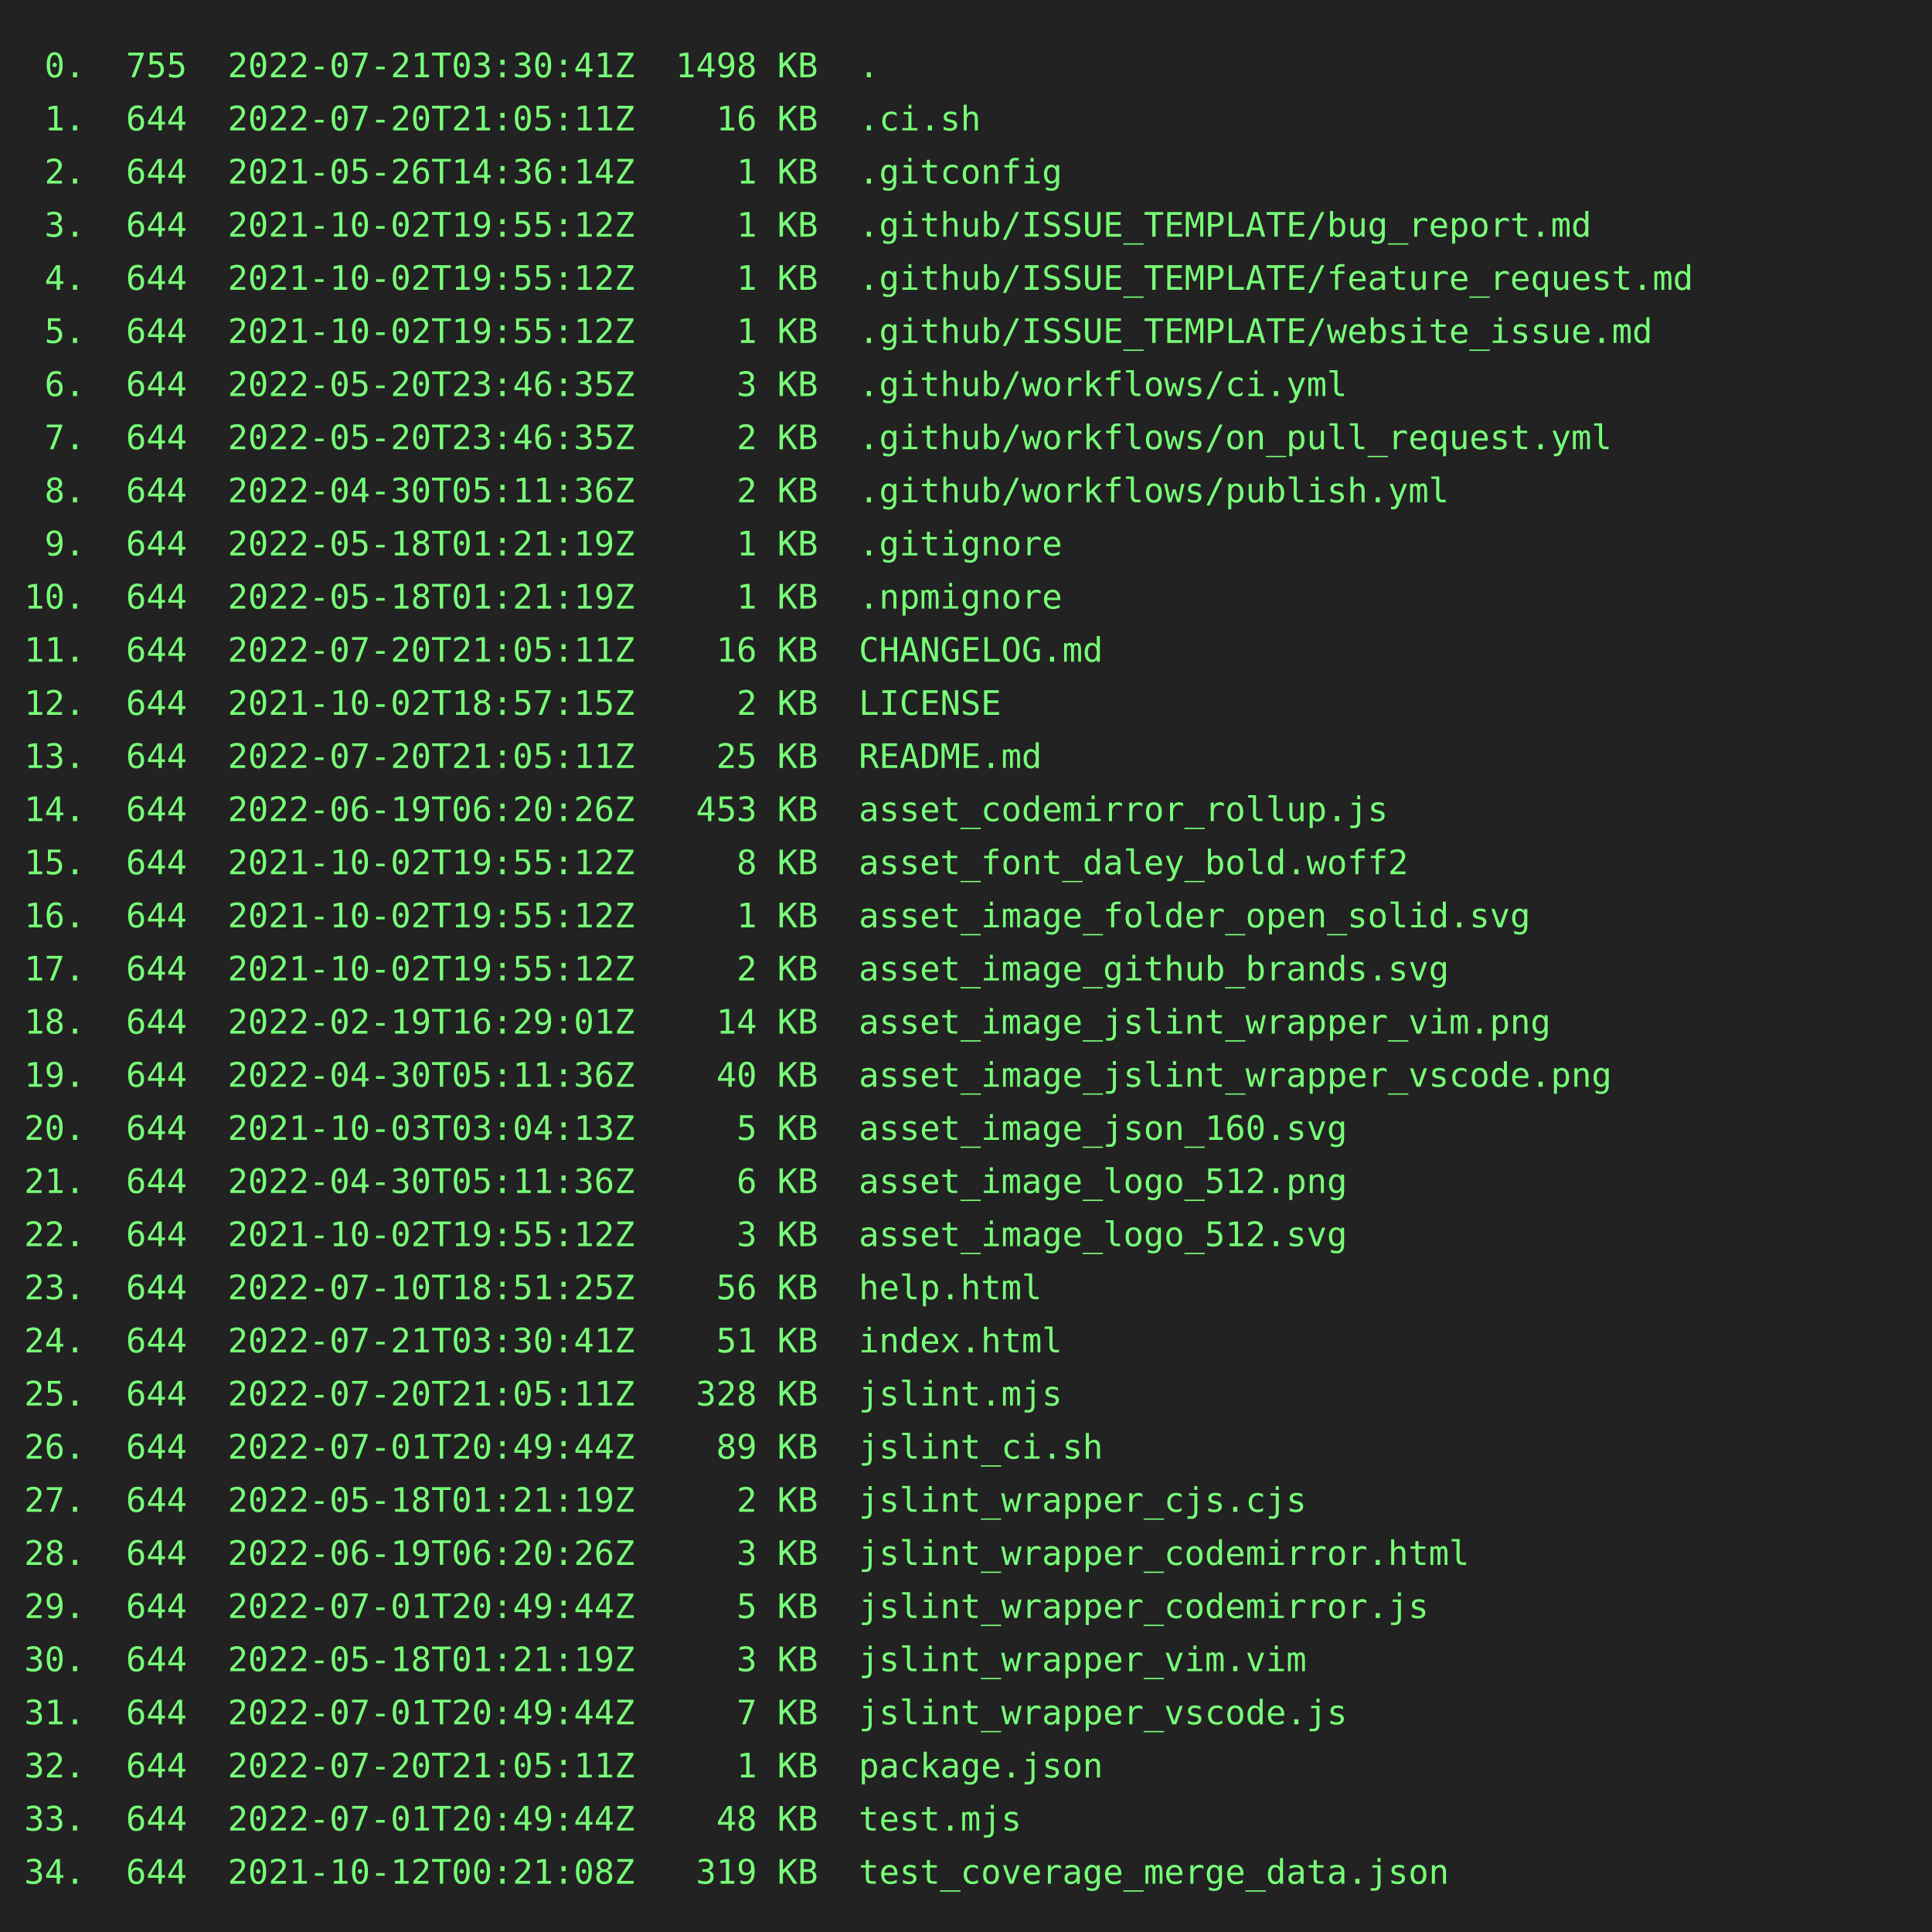
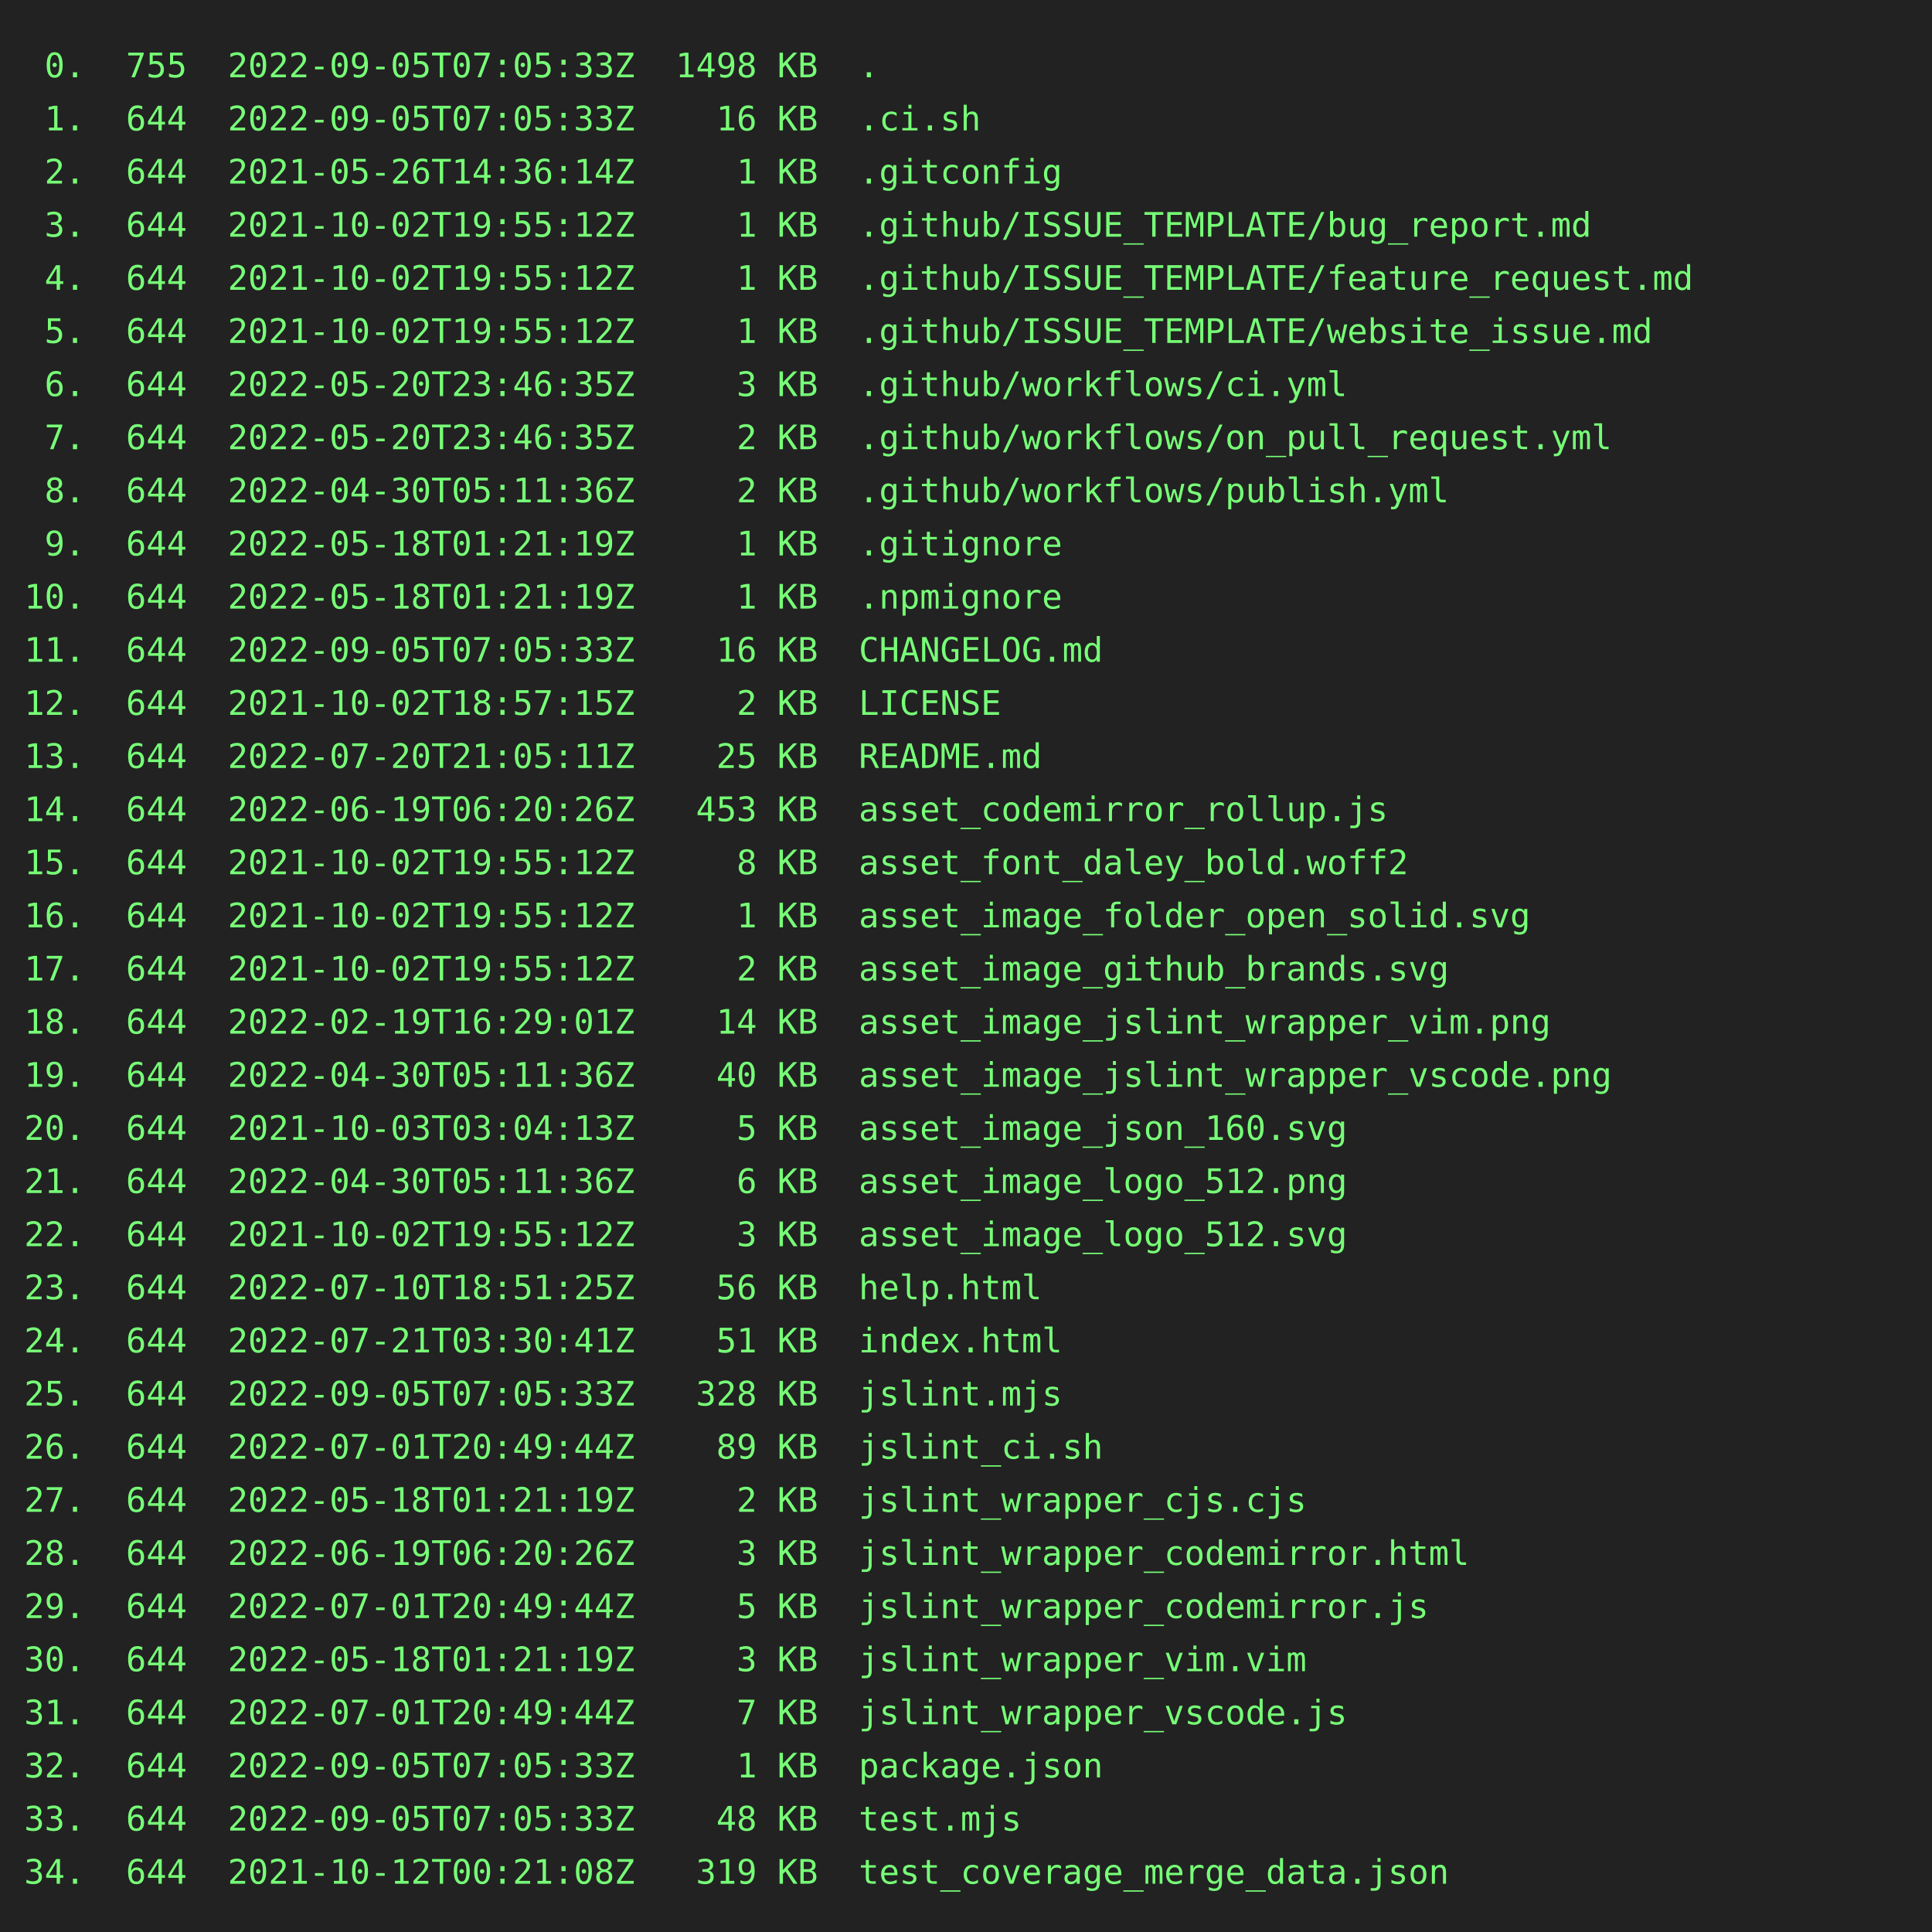
<svg xmlns="http://www.w3.org/2000/svg" height="800" width="800">
  <rect height="800" fill="#222" width="800" />
  <text fill="#7f7" font-family="consolas, menlo, monospace" font-size="14" xml:space="preserve">
-     <tspan lengthAdjust="spacingAndGlyphs" textLength="768" x="10" y="32"> 0.  755  2022-07-21T03:30:41Z  1498 KB  .                                                       </tspan>
-     <tspan lengthAdjust="spacingAndGlyphs" textLength="768" x="10" y="54"> 1.  644  2022-07-20T21:05:11Z    16 KB  .ci.sh                                                  </tspan>
+     <tspan lengthAdjust="spacingAndGlyphs" textLength="768" x="10" y="32"> 0.  755  2022-09-05T07:05:33Z  1498 KB  .                                                       </tspan>
+     <tspan lengthAdjust="spacingAndGlyphs" textLength="768" x="10" y="54"> 1.  644  2022-09-05T07:05:33Z    16 KB  .ci.sh                                                  </tspan>
    <tspan lengthAdjust="spacingAndGlyphs" textLength="768" x="10" y="76"> 2.  644  2021-05-26T14:36:14Z     1 KB  .gitconfig                                              </tspan>
    <tspan lengthAdjust="spacingAndGlyphs" textLength="768" x="10" y="98"> 3.  644  2021-10-02T19:55:12Z     1 KB  .github/ISSUE_TEMPLATE/bug_report.md                    </tspan>
    <tspan lengthAdjust="spacingAndGlyphs" textLength="768" x="10" y="120"> 4.  644  2021-10-02T19:55:12Z     1 KB  .github/ISSUE_TEMPLATE/feature_request.md               </tspan>
    <tspan lengthAdjust="spacingAndGlyphs" textLength="768" x="10" y="142"> 5.  644  2021-10-02T19:55:12Z     1 KB  .github/ISSUE_TEMPLATE/website_issue.md                 </tspan>
    <tspan lengthAdjust="spacingAndGlyphs" textLength="768" x="10" y="164"> 6.  644  2022-05-20T23:46:35Z     3 KB  .github/workflows/ci.yml                                </tspan>
    <tspan lengthAdjust="spacingAndGlyphs" textLength="768" x="10" y="186"> 7.  644  2022-05-20T23:46:35Z     2 KB  .github/workflows/on_pull_request.yml                   </tspan>
    <tspan lengthAdjust="spacingAndGlyphs" textLength="768" x="10" y="208"> 8.  644  2022-04-30T05:11:36Z     2 KB  .github/workflows/publish.yml                           </tspan>
    <tspan lengthAdjust="spacingAndGlyphs" textLength="768" x="10" y="230"> 9.  644  2022-05-18T01:21:19Z     1 KB  .gitignore                                              </tspan>
    <tspan lengthAdjust="spacingAndGlyphs" textLength="768" x="10" y="252">10.  644  2022-05-18T01:21:19Z     1 KB  .npmignore                                              </tspan>
-     <tspan lengthAdjust="spacingAndGlyphs" textLength="768" x="10" y="274">11.  644  2022-07-20T21:05:11Z    16 KB  CHANGELOG.md                                            </tspan>
+     <tspan lengthAdjust="spacingAndGlyphs" textLength="768" x="10" y="274">11.  644  2022-09-05T07:05:33Z    16 KB  CHANGELOG.md                                            </tspan>
    <tspan lengthAdjust="spacingAndGlyphs" textLength="768" x="10" y="296">12.  644  2021-10-02T18:57:15Z     2 KB  LICENSE                                                 </tspan>
    <tspan lengthAdjust="spacingAndGlyphs" textLength="768" x="10" y="318">13.  644  2022-07-20T21:05:11Z    25 KB  README.md                                               </tspan>
    <tspan lengthAdjust="spacingAndGlyphs" textLength="768" x="10" y="340">14.  644  2022-06-19T06:20:26Z   453 KB  asset_codemirror_rollup.js                              </tspan>
    <tspan lengthAdjust="spacingAndGlyphs" textLength="768" x="10" y="362">15.  644  2021-10-02T19:55:12Z     8 KB  asset_font_daley_bold.woff2                             </tspan>
    <tspan lengthAdjust="spacingAndGlyphs" textLength="768" x="10" y="384">16.  644  2021-10-02T19:55:12Z     1 KB  asset_image_folder_open_solid.svg                       </tspan>
    <tspan lengthAdjust="spacingAndGlyphs" textLength="768" x="10" y="406">17.  644  2021-10-02T19:55:12Z     2 KB  asset_image_github_brands.svg                           </tspan>
    <tspan lengthAdjust="spacingAndGlyphs" textLength="768" x="10" y="428">18.  644  2022-02-19T16:29:01Z    14 KB  asset_image_jslint_wrapper_vim.png                      </tspan>
    <tspan lengthAdjust="spacingAndGlyphs" textLength="768" x="10" y="450">19.  644  2022-04-30T05:11:36Z    40 KB  asset_image_jslint_wrapper_vscode.png                   </tspan>
    <tspan lengthAdjust="spacingAndGlyphs" textLength="768" x="10" y="472">20.  644  2021-10-03T03:04:13Z     5 KB  asset_image_json_160.svg                                </tspan>
    <tspan lengthAdjust="spacingAndGlyphs" textLength="768" x="10" y="494">21.  644  2022-04-30T05:11:36Z     6 KB  asset_image_logo_512.png                                </tspan>
    <tspan lengthAdjust="spacingAndGlyphs" textLength="768" x="10" y="516">22.  644  2021-10-02T19:55:12Z     3 KB  asset_image_logo_512.svg                                </tspan>
    <tspan lengthAdjust="spacingAndGlyphs" textLength="768" x="10" y="538">23.  644  2022-07-10T18:51:25Z    56 KB  help.html                                               </tspan>
    <tspan lengthAdjust="spacingAndGlyphs" textLength="768" x="10" y="560">24.  644  2022-07-21T03:30:41Z    51 KB  index.html                                              </tspan>
-     <tspan lengthAdjust="spacingAndGlyphs" textLength="768" x="10" y="582">25.  644  2022-07-20T21:05:11Z   328 KB  jslint.mjs                                              </tspan>
+     <tspan lengthAdjust="spacingAndGlyphs" textLength="768" x="10" y="582">25.  644  2022-09-05T07:05:33Z   328 KB  jslint.mjs                                              </tspan>
    <tspan lengthAdjust="spacingAndGlyphs" textLength="768" x="10" y="604">26.  644  2022-07-01T20:49:44Z    89 KB  jslint_ci.sh                                            </tspan>
    <tspan lengthAdjust="spacingAndGlyphs" textLength="768" x="10" y="626">27.  644  2022-05-18T01:21:19Z     2 KB  jslint_wrapper_cjs.cjs                                  </tspan>
    <tspan lengthAdjust="spacingAndGlyphs" textLength="768" x="10" y="648">28.  644  2022-06-19T06:20:26Z     3 KB  jslint_wrapper_codemirror.html                          </tspan>
    <tspan lengthAdjust="spacingAndGlyphs" textLength="768" x="10" y="670">29.  644  2022-07-01T20:49:44Z     5 KB  jslint_wrapper_codemirror.js                            </tspan>
    <tspan lengthAdjust="spacingAndGlyphs" textLength="768" x="10" y="692">30.  644  2022-05-18T01:21:19Z     3 KB  jslint_wrapper_vim.vim                                  </tspan>
    <tspan lengthAdjust="spacingAndGlyphs" textLength="768" x="10" y="714">31.  644  2022-07-01T20:49:44Z     7 KB  jslint_wrapper_vscode.js                                </tspan>
-     <tspan lengthAdjust="spacingAndGlyphs" textLength="768" x="10" y="736">32.  644  2022-07-20T21:05:11Z     1 KB  package.json                                            </tspan>
-     <tspan lengthAdjust="spacingAndGlyphs" textLength="768" x="10" y="758">33.  644  2022-07-01T20:49:44Z    48 KB  test.mjs                                                </tspan>
+     <tspan lengthAdjust="spacingAndGlyphs" textLength="768" x="10" y="736">32.  644  2022-09-05T07:05:33Z     1 KB  package.json                                            </tspan>
+     <tspan lengthAdjust="spacingAndGlyphs" textLength="768" x="10" y="758">33.  644  2022-09-05T07:05:33Z    48 KB  test.mjs                                                </tspan>
    <tspan lengthAdjust="spacingAndGlyphs" textLength="768" x="10" y="780">34.  644  2021-10-12T00:21:08Z   319 KB  test_coverage_merge_data.json                           </tspan>
  </text>
</svg>
